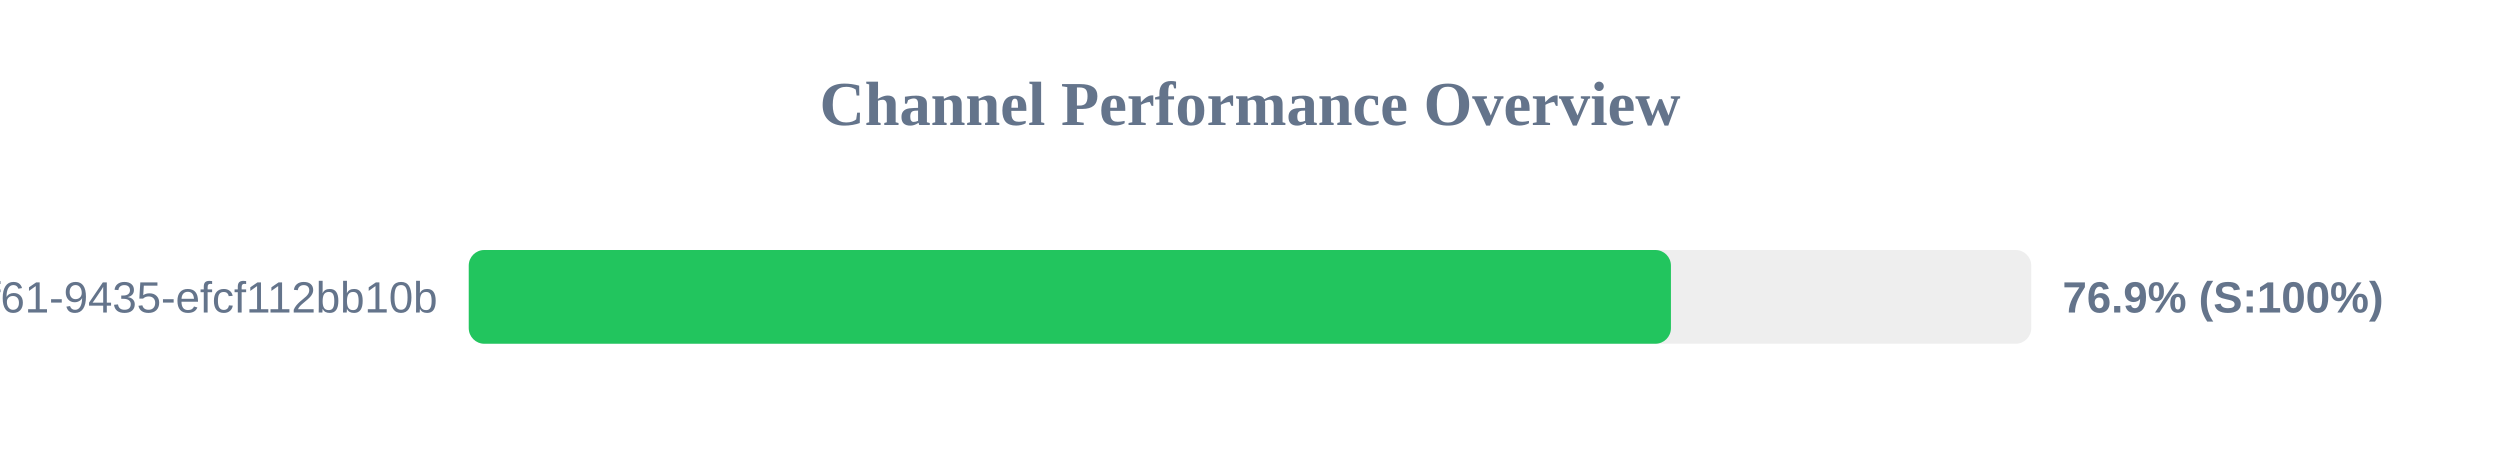
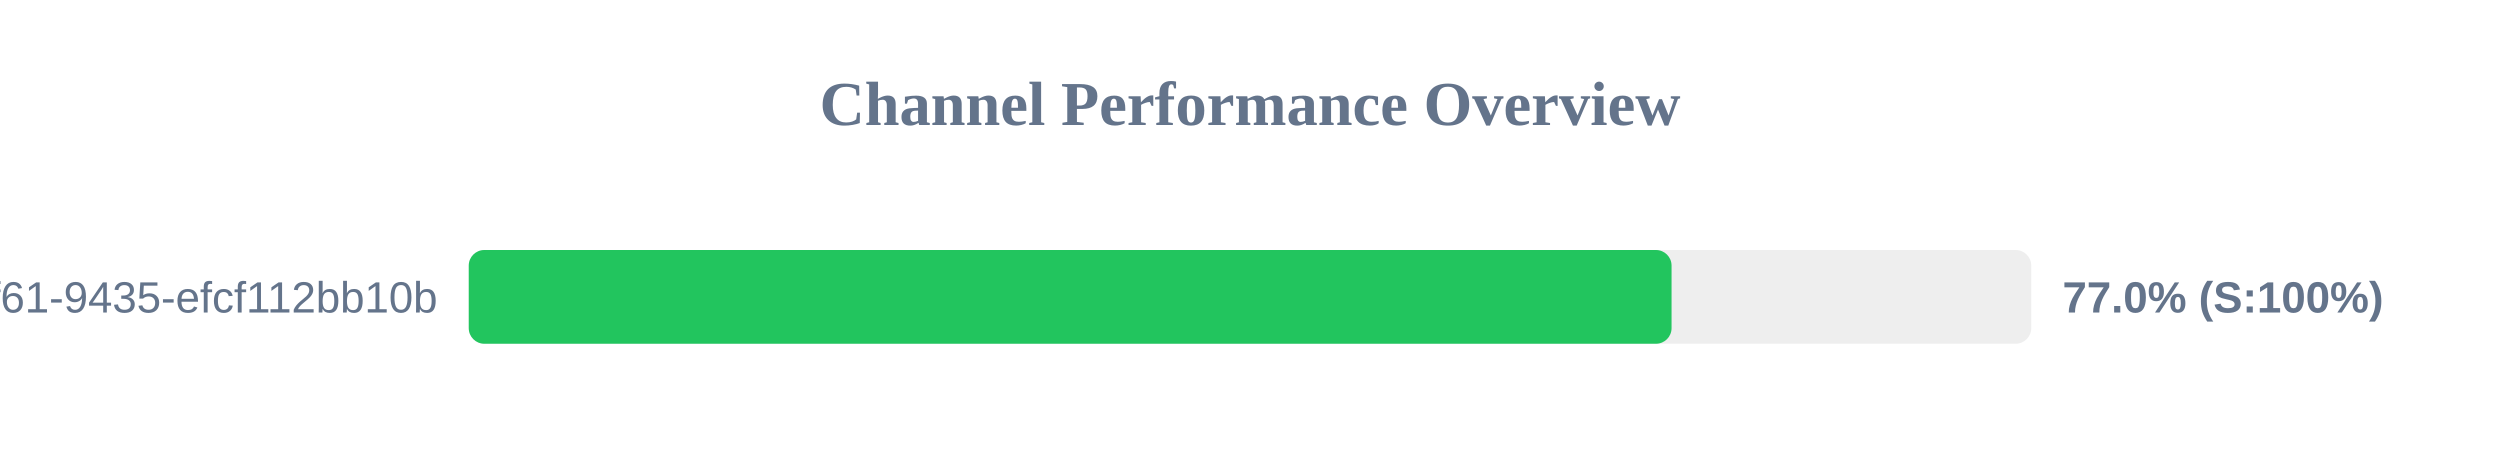
<svg xmlns="http://www.w3.org/2000/svg" width="800" height="150" version="1.1">
  <style>
        .row { font: 14px Arial; fill: #64748b; }
        .score { font: bold 14px Arial; fill: #64748b; }
    </style>
  <text x="400" y="40" text-anchor="middle" font-size="20px" font-weight="bold" fill="#64748b">Channel Performance Overview</text>
  <rect x="150" y="80" width="500" height="30" fill="#eee" rx="5" />
-   <rect x="150" y="80" width="384.7" height="30" fill="#22c55e" rx="5" />
+   <rect x="150" y="80" width="384.9" height="30" fill="#22c55e" rx="5" />
  <text x="140" y="100" text-anchor="end" class="row">?uuid=07c122ad-50b2-4f61-9435-efcf112bb10b</text>
-   <text x="660" y="100" text-anchor="start" class="score">76.9% (S:100%)</text>
+   <text x="660" y="100" text-anchor="start" class="score">77.0% (S:100%)</text>
</svg>
